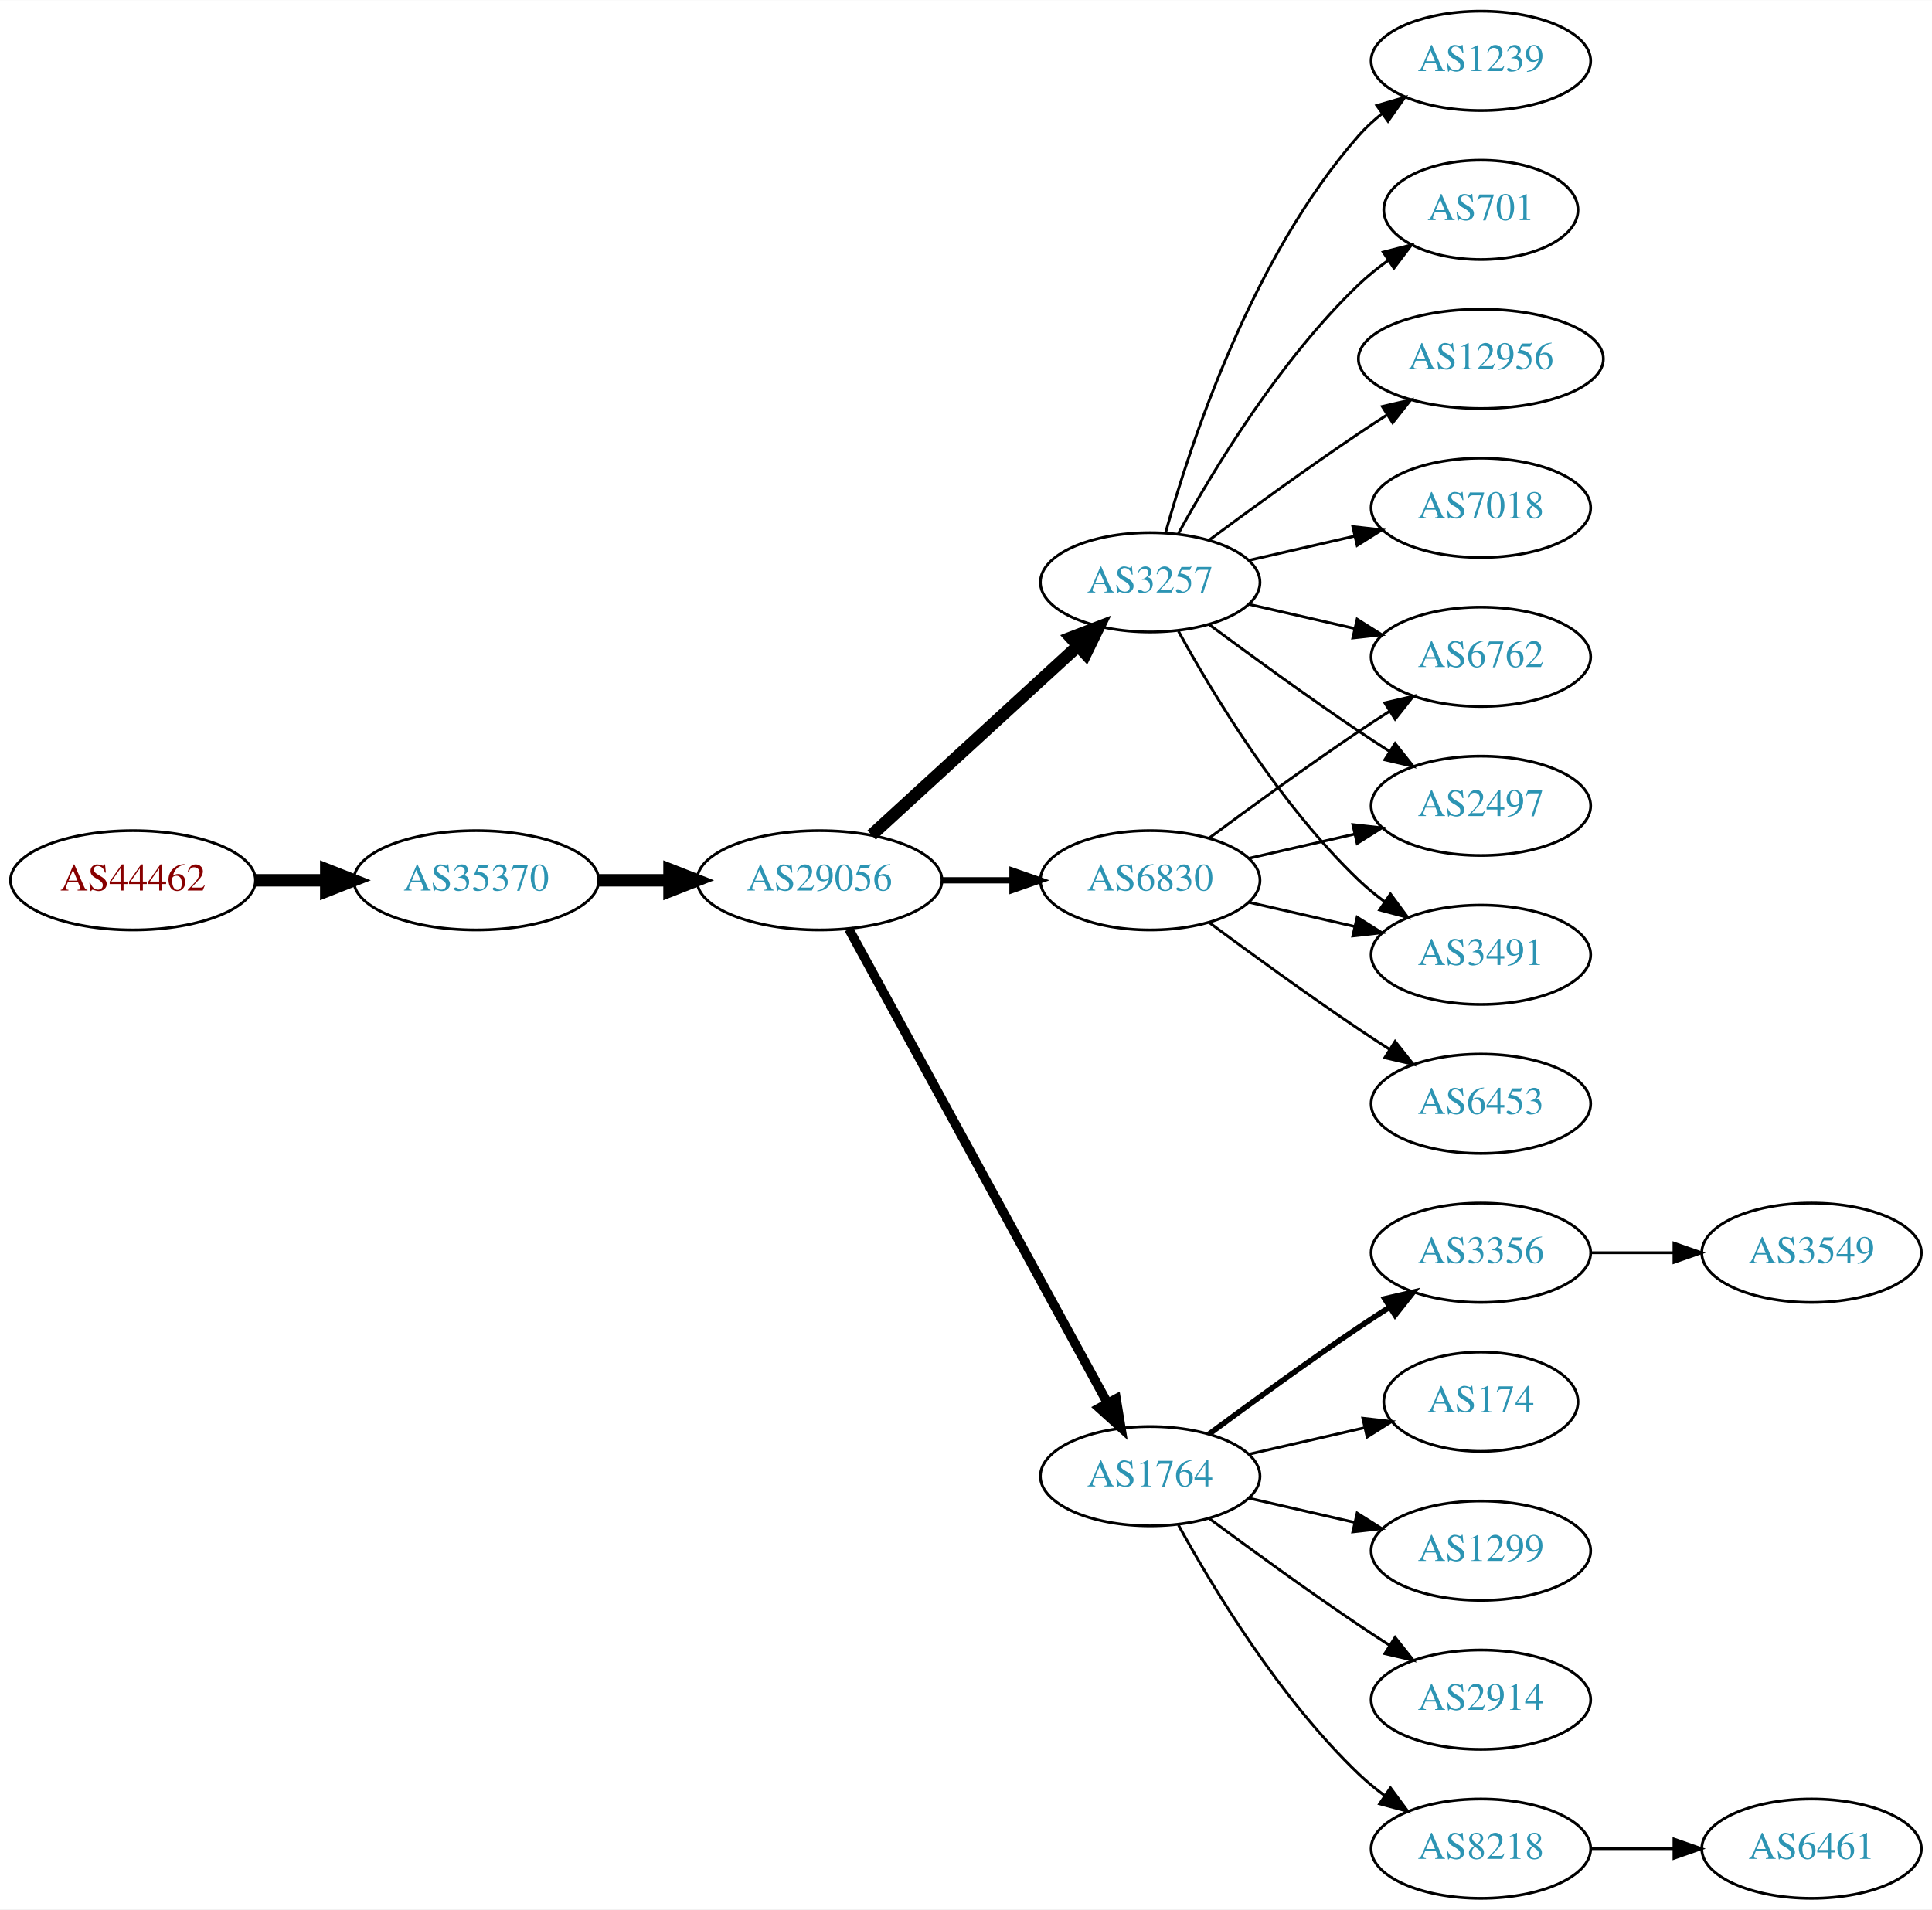
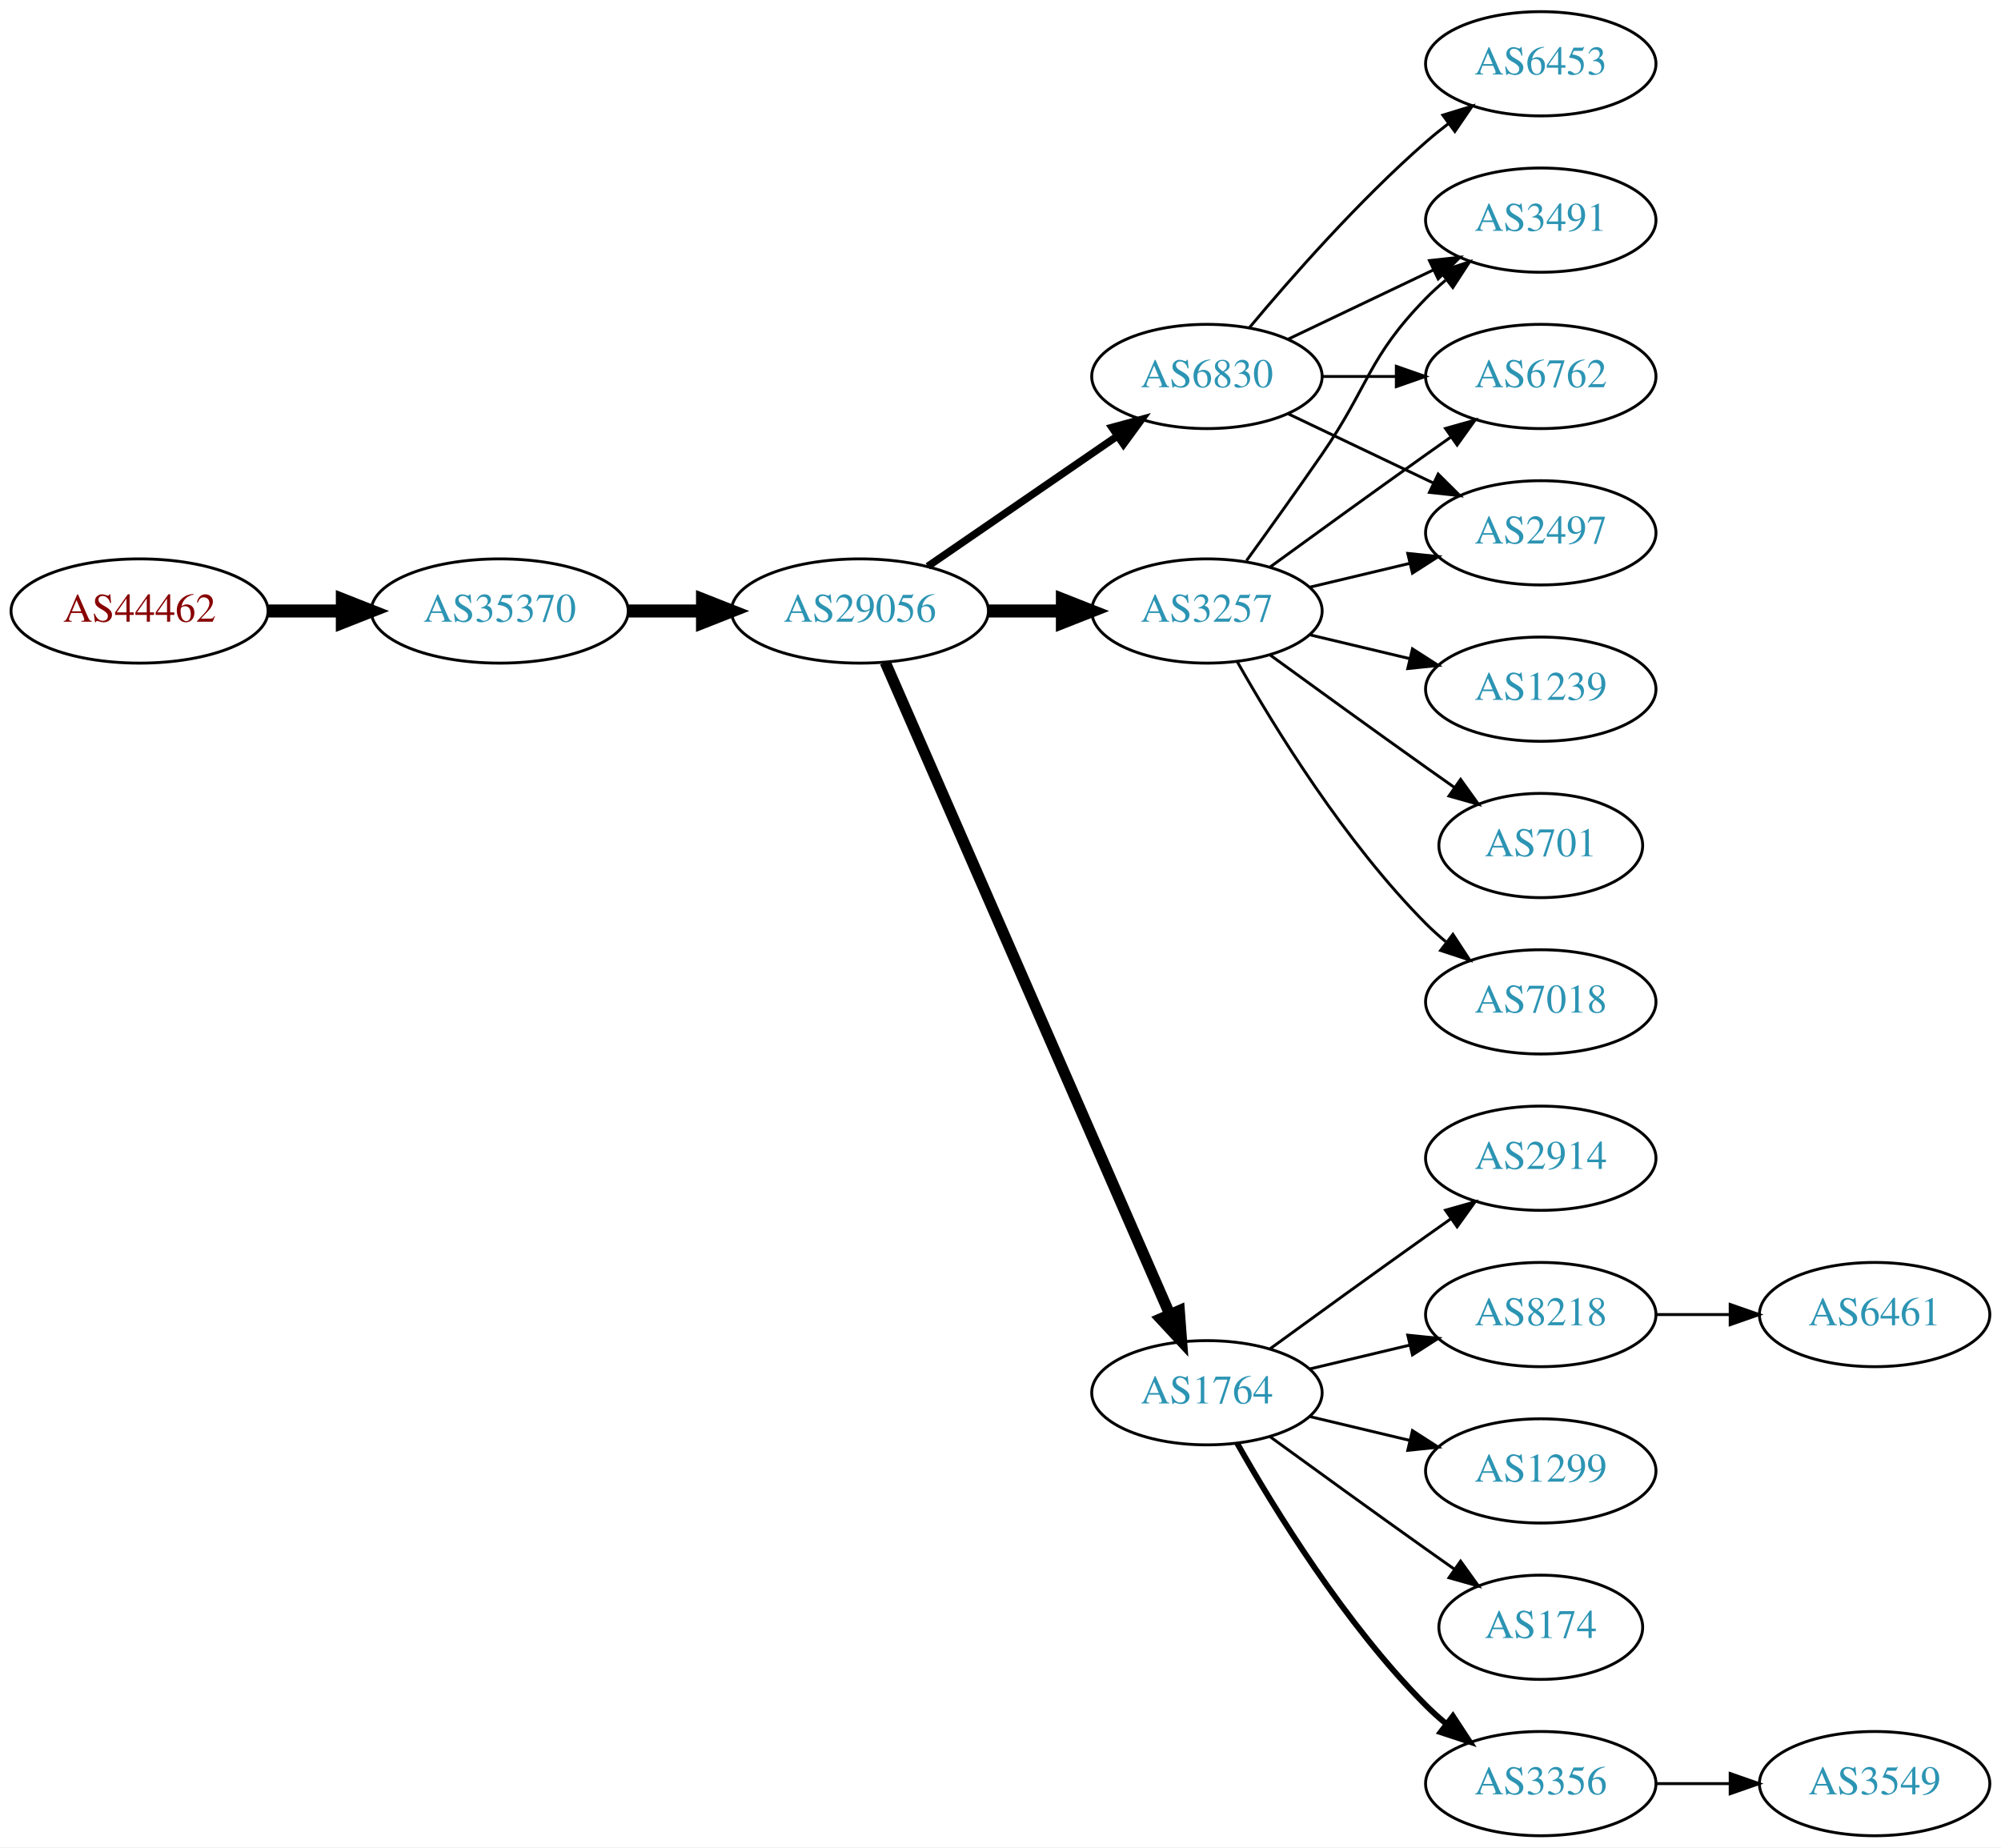
- <svg xmlns="http://www.w3.org/2000/svg" xmlns:xlink="http://www.w3.org/1999/xlink" width="700pt" height="692pt" viewBox="0.00 0.00 700.15 692.00">
-   <g id="graph0" class="graph" transform="scale(1 1) rotate(0) translate(4 688)">
-     <polygon fill="white" stroke="none" points="-4,4 -4,-688 696.155,-688 696.155,4 -4,4" />
+ <svg xmlns="http://www.w3.org/2000/svg" xmlns:xlink="http://www.w3.org/1999/xlink" width="691pt" height="638pt" viewBox="0.00 0.00 691.06 638.00">
+   <g id="graph0" class="graph" transform="scale(1 1) rotate(0) translate(4 634)">
+     <polygon fill="white" stroke="none" points="-4,4 -4,-634 687.055,-634 687.055,4 -4,4" />
    <g id="node1" class="node">
      <g id="a_node1">
        <a xlink:href="/asn/44462" xlink:title="AS44462 ~ Stadtwerke Muerzzuschlag GmbH [AT]">
-           <ellipse fill="#ffffff" stroke="black" cx="44.196" cy="-369" rx="44.393" ry="18" />
-           <text text-anchor="middle" x="44.196" y="-365.3" font-family="Times,serif" font-size="14.00" fill="#880000">AS44462</text>
+           <ellipse fill="#ffffff" stroke="black" cx="44.196" cy="-423" rx="44.393" ry="18" />
+           <text text-anchor="middle" x="44.196" y="-419.3" font-family="Times,serif" font-size="14.00" fill="#880000">AS44462</text>
        </a>
      </g>
    </g>
    <g id="node2" class="node">
      <g id="a_node2">
        <a xlink:href="/asn/35370" xlink:title="AS35370 ~ AINET-AS [AT]">
-           <ellipse fill="#ffffff" stroke="black" cx="168.588" cy="-369" rx="44.393" ry="18" />
-           <text text-anchor="middle" x="168.588" y="-365.3" font-family="Times,serif" font-size="14.00" fill="#2c94b3">AS35370</text>
+           <ellipse fill="#ffffff" stroke="black" cx="168.588" cy="-423" rx="44.393" ry="18" />
+           <text text-anchor="middle" x="168.588" y="-419.3" font-family="Times,serif" font-size="14.00" fill="#2c94b3">AS35370</text>
        </a>
      </g>
    </g>
    <g id="edge1" class="edge">
-       <path fill="none" stroke="black" stroke-width="4.5" d="M88.692,-369C96.898,-369 105.569,-369 114.041,-369" />
-       <polygon fill="black" stroke="black" stroke-width="4.5" points="114.233,-372.938 124.233,-369 114.233,-365.063 114.233,-372.938" />
+       <path fill="none" stroke="black" stroke-width="4.5" d="M88.692,-423C96.898,-423 105.569,-423 114.041,-423" />
+       <polygon fill="black" stroke="black" stroke-width="4.5" points="114.233,-426.938 124.233,-423 114.233,-419.063 114.233,-426.938" />
    </g>
    <g id="node3" class="node">
      <g id="a_node3">
        <a xlink:href="/asn/29056" xlink:title="AS29056 ~ Citycom Telekommunikation GmbH [AT]">
-           <ellipse fill="#ffffff" stroke="black" cx="292.98" cy="-369" rx="44.393" ry="18" />
-           <text text-anchor="middle" x="292.98" y="-365.3" font-family="Times,serif" font-size="14.00" fill="#2c94b3">AS29056</text>
+           <ellipse fill="#ffffff" stroke="black" cx="292.98" cy="-423" rx="44.393" ry="18" />
+           <text text-anchor="middle" x="292.98" y="-419.3" font-family="Times,serif" font-size="14.00" fill="#2c94b3">AS29056</text>
        </a>
      </g>
    </g>
    <g id="edge2" class="edge">
-       <path fill="none" stroke="black" stroke-width="4.5" d="M213.084,-369C221.29,-369 229.961,-369 238.434,-369" />
-       <polygon fill="black" stroke="black" stroke-width="4.5" points="238.625,-372.938 248.625,-369 238.625,-365.063 238.625,-372.938" />
+       <path fill="none" stroke="black" stroke-width="4.5" d="M213.084,-423C221.29,-423 229.961,-423 238.434,-423" />
+       <polygon fill="black" stroke="black" stroke-width="4.5" points="238.625,-426.938 248.625,-423 238.625,-419.063 238.625,-426.938" />
    </g>
    <g id="node4" class="node">
      <g id="a_node4">
        <a xlink:href="/asn/3257" xlink:title="AS3257 ~ GTT [DE]">
-           <ellipse fill="#ffffff" stroke="black" cx="412.823" cy="-477" rx="39.794" ry="18" />
-           <text text-anchor="middle" x="412.823" y="-473.3" font-family="Times,serif" font-size="14.00" fill="#2c94b3">AS3257</text>
+           <ellipse fill="#ffffff" stroke="black" cx="412.823" cy="-423" rx="39.794" ry="18" />
+           <text text-anchor="middle" x="412.823" y="-419.3" font-family="Times,serif" font-size="14.00" fill="#2c94b3">AS3257</text>
        </a>
      </g>
    </g>
    <g id="edge3" class="edge">
-       <path fill="none" stroke="black" stroke-width="4.5" d="M311.878,-385.403C331.806,-403.667 364.164,-433.322 386.641,-453.921" />
-       <polygon fill="black" stroke="black" stroke-width="4.5" points="384.11,-456.943 394.143,-460.797 389.431,-451.137 384.11,-456.943" />
+       <path fill="none" stroke="black" stroke-width="4.5" d="M337.191,-423C345.504,-423 354.267,-423 362.749,-423" />
+       <polygon fill="black" stroke="black" stroke-width="4.5" points="362.908,-426.938 372.908,-423 362.908,-419.063 362.908,-426.938" />
    </g>
    <g id="node5" class="node">
      <g id="a_node5">
-         <a xlink:href="/asn/6830" xlink:title="AS6830 ~ LGI-UPC [AT]">
-           <ellipse fill="#ffffff" stroke="black" cx="412.823" cy="-369" rx="39.794" ry="18" />
-           <text text-anchor="middle" x="412.823" y="-365.3" font-family="Times,serif" font-size="14.00" fill="#2c94b3">AS6830</text>
-         </a>
-       </g>
-     </g>
-     <g id="edge4" class="edge">
-       <path fill="none" stroke="black" stroke-width="2.25" d="M337.191,-369C345.504,-369 354.267,-369 362.749,-369" />
-       <polygon fill="black" stroke="black" stroke-width="2.25" points="362.908,-372.5 372.908,-369 362.908,-365.5 362.908,-372.5" />
-     </g>
-     <g id="node6" class="node">
-       <g id="a_node6">
        <a xlink:href="/asn/1764" xlink:title="AS1764 ~ NEXTLAYER-AS [AT]">
          <ellipse fill="#ffffff" stroke="black" cx="412.823" cy="-153" rx="39.794" ry="18" />
          <text text-anchor="middle" x="412.823" y="-149.3" font-family="Times,serif" font-size="14.00" fill="#2c94b3">AS1764</text>
        </a>
      </g>
    </g>
+     <g id="edge4" class="edge">
+       <path fill="none" stroke="black" stroke-width="3.857" d="M301.712,-405.285C321.814,-359.229 375.822,-235.486 399.925,-180.261" />
+       <polygon fill="black" stroke="black" stroke-width="3.857" points="403.27,-181.346 404.063,-170.781 396.855,-178.546 403.27,-181.346" />
+     </g>
+     <g id="node6" class="node">
+       <g id="a_node6">
+         <a xlink:href="/asn/6830" xlink:title="AS6830 ~ LGI-UPC [AT]">
+           <ellipse fill="#ffffff" stroke="black" cx="412.823" cy="-504" rx="39.794" ry="18" />
+           <text text-anchor="middle" x="412.823" y="-500.3" font-family="Times,serif" font-size="14.00" fill="#2c94b3">AS6830</text>
+         </a>
+       </g>
+     </g>
    <g id="edge5" class="edge">
-       <path fill="none" stroke="black" stroke-width="3.375" d="M303.624,-351.324C324.305,-313.416 373.018,-224.127 397.397,-179.441" />
-       <polygon fill="black" stroke="black" stroke-width="3.375" points="400.495,-181.072 402.211,-170.617 394.35,-177.72 400.495,-181.072" />
+       <path fill="none" stroke="black" stroke-width="2.571" d="M316.423,-438.426C335.004,-451.198 361.565,-469.455 381.945,-483.463" />
+       <polygon fill="black" stroke="black" stroke-width="2.571" points="380.036,-486.398 390.259,-489.178 384.001,-480.629 380.036,-486.398" />
    </g>
    <g id="node7" class="node">
      <g id="a_node7">
-         <a xlink:href="/asn/7018" xlink:title="AS7018 ~ AT&amp;T Services, Inc. [US]">
-           <ellipse fill="#ffffff" stroke="black" cx="532.666" cy="-504" rx="39.794" ry="18" />
-           <text text-anchor="middle" x="532.666" y="-500.3" font-family="Times,serif" font-size="14.00" fill="#2c94b3">AS7018</text>
+         <a xlink:href="/asn/1239" xlink:title="AS1239 ~ Sprint [US]">
+           <ellipse fill="#ffffff" stroke="black" cx="528.116" cy="-396" rx="39.794" ry="18" />
+           <text text-anchor="middle" x="528.116" y="-392.3" font-family="Times,serif" font-size="14.00" fill="#2c94b3">AS1239</text>
        </a>
      </g>
    </g>
    <g id="edge6" class="edge">
-       <path fill="none" stroke="black" d="M448.542,-484.955C460.542,-487.704 474.163,-490.825 486.856,-493.733" />
-       <polygon fill="black" stroke="black" points="486.258,-497.187 496.787,-496.009 487.821,-490.364 486.258,-497.187" />
+       <path fill="none" stroke="black" d="M448.43,-414.752C459.301,-412.162 471.456,-409.265 482.898,-406.538" />
+       <polygon fill="black" stroke="black" points="483.804,-409.92 492.721,-404.197 482.182,-403.111 483.804,-409.92" />
    </g>
    <g id="node8" class="node">
      <g id="a_node8">
-         <a xlink:href="/asn/1239" xlink:title="AS1239 ~ Sprint [US]">
-           <ellipse fill="#ffffff" stroke="black" cx="532.666" cy="-666" rx="39.794" ry="18" />
-           <text text-anchor="middle" x="532.666" y="-662.3" font-family="Times,serif" font-size="14.00" fill="#2c94b3">AS1239</text>
+         <a xlink:href="/asn/3491" xlink:title="AS3491 ~ PCCW Global, Inc. [US]">
+           <ellipse fill="#ffffff" stroke="black" cx="528.116" cy="-558" rx="39.794" ry="18" />
+           <text text-anchor="middle" x="528.116" y="-554.3" font-family="Times,serif" font-size="14.00" fill="#2c94b3">AS3491</text>
        </a>
      </g>
    </g>
    <g id="edge7" class="edge">
-       <path fill="none" stroke="black" d="M418.396,-494.946C427.302,-526.995 449.586,-594.842 488.469,-639 490.953,-641.821 493.803,-644.449 496.829,-646.871" />
-       <polygon fill="black" stroke="black" points="494.946,-649.828 505.118,-652.791 499.014,-644.131 494.946,-649.828" />
+       <path fill="none" stroke="black" d="M426.502,-440.406C434.118,-450.937 443.95,-464.67 452.469,-477 468.865,-500.731 468.297,-510.383 488.469,-531 490.562,-533.139 492.846,-535.218 495.222,-537.21" />
+       <polygon fill="black" stroke="black" points="493.466,-540.275 503.522,-543.611 497.741,-534.732 493.466,-540.275" />
    </g>
    <g id="node9" class="node">
      <g id="a_node9">
-         <a xlink:href="/asn/6762" xlink:title="AS6762 ~ TELECOM ITALIA SPARKLE S.p.A. [IT]">
-           <ellipse fill="#ffffff" stroke="black" cx="532.666" cy="-450" rx="39.794" ry="18" />
-           <text text-anchor="middle" x="532.666" y="-446.3" font-family="Times,serif" font-size="14.00" fill="#2c94b3">AS6762</text>
+         <a xlink:href="/asn/701" xlink:title="AS701 ~ UUNET [US]">
+           <ellipse fill="#ffffff" stroke="black" cx="528.116" cy="-342" rx="35.194" ry="18" />
+           <text text-anchor="middle" x="528.116" y="-338.3" font-family="Times,serif" font-size="14.00" fill="#2c94b3">AS701</text>
        </a>
      </g>
    </g>
    <g id="edge8" class="edge">
-       <path fill="none" stroke="black" d="M448.542,-469.045C460.542,-466.296 474.163,-463.175 486.856,-460.267" />
-       <polygon fill="black" stroke="black" points="487.821,-463.636 496.787,-457.991 486.258,-456.813 487.821,-463.636" />
+       <path fill="none" stroke="black" d="M434.671,-407.778C449.605,-396.909 470.219,-381.975 488.469,-369 491.68,-366.718 495.049,-364.339 498.403,-361.982" />
+       <polygon fill="black" stroke="black" points="500.432,-364.834 506.614,-356.23 496.415,-359.101 500.432,-364.834" />
    </g>
    <g id="node10" class="node">
      <g id="a_node10">
-         <a xlink:href="/asn/701" xlink:title="AS701 ~ UUNET [US]">
-           <ellipse fill="#ffffff" stroke="black" cx="532.666" cy="-612" rx="35.194" ry="18" />
-           <text text-anchor="middle" x="532.666" y="-608.3" font-family="Times,serif" font-size="14.00" fill="#2c94b3">AS701</text>
+         <a xlink:href="/asn/6762" xlink:title="AS6762 ~ TELECOM ITALIA SPARKLE S.p.A. [IT]">
+           <ellipse fill="#ffffff" stroke="black" cx="528.116" cy="-504" rx="39.794" ry="18" />
+           <text text-anchor="middle" x="528.116" y="-500.3" font-family="Times,serif" font-size="14.00" fill="#2c94b3">AS6762</text>
        </a>
      </g>
    </g>
    <g id="edge9" class="edge">
-       <path fill="none" stroke="black" d="M423.064,-494.713C435.61,-517.561 459.787,-557.611 488.469,-585 491.723,-588.107 495.39,-591.046 499.177,-593.76" />
-       <polygon fill="black" stroke="black" points="497.279,-596.701 507.545,-599.322 501.154,-590.872 497.279,-596.701" />
+       <path fill="none" stroke="black" d="M434.671,-438.222C449.605,-449.091 470.219,-464.025 488.469,-477 491.29,-479.005 494.233,-481.085 497.181,-483.159" />
+       <polygon fill="black" stroke="black" points="495.208,-486.05 505.406,-488.926 499.227,-480.319 495.208,-486.05" />
    </g>
    <g id="node11" class="node">
      <g id="a_node11">
        <a xlink:href="/asn/2497" xlink:title="AS2497 ~ Internet Initiative Japan Inc. [JP]">
-           <ellipse fill="#ffffff" stroke="black" cx="532.666" cy="-396" rx="39.794" ry="18" />
-           <text text-anchor="middle" x="532.666" y="-392.3" font-family="Times,serif" font-size="14.00" fill="#2c94b3">AS2497</text>
+           <ellipse fill="#ffffff" stroke="black" cx="528.116" cy="-450" rx="39.794" ry="18" />
+           <text text-anchor="middle" x="528.116" y="-446.3" font-family="Times,serif" font-size="14.00" fill="#2c94b3">AS2497</text>
        </a>
      </g>
    </g>
    <g id="edge10" class="edge">
-       <path fill="none" stroke="black" d="M434.153,-461.723C449.016,-450.696 469.76,-435.593 488.469,-423 492.018,-420.611 495.769,-418.161 499.517,-415.758" />
-       <polygon fill="black" stroke="black" points="501.585,-418.591 508.166,-410.288 497.843,-412.675 501.585,-418.591" />
+       <path fill="none" stroke="black" d="M448.43,-431.248C459.301,-433.838 471.456,-436.735 482.898,-439.462" />
+       <polygon fill="black" stroke="black" points="482.182,-442.889 492.721,-441.803 483.804,-436.08 482.182,-442.889" />
    </g>
    <g id="node12" class="node">
      <g id="a_node12">
-         <a xlink:href="/asn/12956" xlink:title="AS12956 ~ TELXIUS [ES]">
-           <ellipse fill="#ffffff" stroke="black" cx="532.666" cy="-558" rx="44.393" ry="18" />
-           <text text-anchor="middle" x="532.666" y="-554.3" font-family="Times,serif" font-size="14.00" fill="#2c94b3">AS12956</text>
+         <a xlink:href="/asn/7018" xlink:title="AS7018 ~ AT&amp;T Services, Inc. [US]">
+           <ellipse fill="#ffffff" stroke="black" cx="528.116" cy="-288" rx="39.794" ry="18" />
+           <text text-anchor="middle" x="528.116" y="-284.3" font-family="Times,serif" font-size="14.00" fill="#2c94b3">AS7018</text>
        </a>
      </g>
    </g>
    <g id="edge11" class="edge">
-       <path fill="none" stroke="black" d="M434.153,-492.277C449.016,-503.304 469.76,-518.407 488.469,-531 491.759,-533.215 495.222,-535.482 498.696,-537.715" />
-       <polygon fill="black" stroke="black" points="496.944,-540.748 507.264,-543.148 500.693,-534.837 496.944,-540.748" />
+       <path fill="none" stroke="black" d="M423.283,-405.51C436.065,-382.904 460.497,-343.114 488.469,-315 490.58,-312.879 492.876,-310.812 495.262,-308.829" />
+       <polygon fill="black" stroke="black" points="497.777,-311.31 503.577,-302.444 493.514,-305.758 497.777,-311.31" />
    </g>
    <g id="node13" class="node">
      <g id="a_node13">
-         <a xlink:href="/asn/3491" xlink:title="AS3491 ~ PCCW Global, Inc. [US]">
-           <ellipse fill="#ffffff" stroke="black" cx="532.666" cy="-342" rx="39.794" ry="18" />
-           <text text-anchor="middle" x="532.666" y="-338.3" font-family="Times,serif" font-size="14.00" fill="#2c94b3">AS3491</text>
+         <a xlink:href="/asn/8218" xlink:title="AS8218 ~ legacy Neotelecoms [FR]">
+           <ellipse fill="#ffffff" stroke="black" cx="528.116" cy="-180" rx="39.794" ry="18" />
+           <text text-anchor="middle" x="528.116" y="-176.3" font-family="Times,serif" font-size="14.00" fill="#2c94b3">AS8218</text>
        </a>
      </g>
    </g>
    <g id="edge12" class="edge">
-       <path fill="none" stroke="black" d="M423.064,-459.287C435.61,-436.439 459.787,-396.389 488.469,-369 491.338,-366.261 494.527,-363.653 497.836,-361.215" />
-       <polygon fill="black" stroke="black" points="499.899,-364.044 506.195,-355.523 495.959,-358.258 499.899,-364.044" />
-     </g>
-     <g id="edge13" class="edge">
-       <path fill="none" stroke="black" d="M434.153,-384.277C449.016,-395.304 469.76,-410.407 488.469,-423 492.018,-425.389 495.769,-427.839 499.517,-430.242" />
-       <polygon fill="black" stroke="black" points="497.843,-433.325 508.166,-435.712 501.585,-427.409 497.843,-433.325" />
-     </g>
-     <g id="edge16" class="edge">
-       <path fill="none" stroke="black" d="M448.542,-376.955C460.542,-379.704 474.163,-382.825 486.856,-385.733" />
-       <polygon fill="black" stroke="black" points="486.258,-389.187 496.787,-388.009 487.821,-382.364 486.258,-389.187" />
-     </g>
-     <g id="edge15" class="edge">
-       <path fill="none" stroke="black" d="M448.542,-361.045C460.542,-358.296 474.163,-355.175 486.856,-352.267" />
-       <polygon fill="black" stroke="black" points="487.821,-355.636 496.787,-349.991 486.258,-348.813 487.821,-355.636" />
+       <path fill="none" stroke="black" d="M448.43,-161.248C459.301,-163.838 471.456,-166.735 482.898,-169.462" />
+       <polygon fill="black" stroke="black" points="482.182,-172.889 492.721,-171.803 483.804,-166.08 482.182,-172.889" />
    </g>
    <g id="node14" class="node">
      <g id="a_node14">
-         <a xlink:href="/asn/6453" xlink:title="AS6453 ~ TATA COMMUNICATIONS (AMERICA) INC [US]">
-           <ellipse fill="#ffffff" stroke="black" cx="532.666" cy="-288" rx="39.794" ry="18" />
-           <text text-anchor="middle" x="532.666" y="-284.3" font-family="Times,serif" font-size="14.00" fill="#2c94b3">AS6453</text>
-         </a>
-       </g>
-     </g>
-     <g id="edge14" class="edge">
-       <path fill="none" stroke="black" d="M434.153,-353.723C449.016,-342.696 469.76,-327.593 488.469,-315 492.018,-312.611 495.769,-310.161 499.517,-307.758" />
-       <polygon fill="black" stroke="black" points="501.585,-310.591 508.166,-302.288 497.843,-304.675 501.585,-310.591" />
+         <a xlink:href="/asn/1299" xlink:title="AS1299 ~ Telia Carrier [EU]">
+           <ellipse fill="#ffffff" stroke="black" cx="528.116" cy="-126" rx="39.794" ry="18" />
+           <text text-anchor="middle" x="528.116" y="-122.3" font-family="Times,serif" font-size="14.00" fill="#2c94b3">AS1299</text>
+         </a>
+       </g>
+     </g>
+     <g id="edge13" class="edge">
+       <path fill="none" stroke="black" d="M448.43,-144.752C459.301,-142.162 471.456,-139.265 482.898,-136.538" />
+       <polygon fill="black" stroke="black" points="483.804,-139.92 492.721,-134.197 482.182,-133.111 483.804,-139.92" />
    </g>
    <g id="node15" class="node">
      <g id="a_node15">
-         <a xlink:href="/asn/8218" xlink:title="AS8218 ~ legacy Neotelecoms [FR]">
-           <ellipse fill="#ffffff" stroke="black" cx="532.666" cy="-18" rx="39.794" ry="18" />
-           <text text-anchor="middle" x="532.666" y="-14.3" font-family="Times,serif" font-size="14.00" fill="#2c94b3">AS8218</text>
-         </a>
-       </g>
-     </g>
-     <g id="edge17" class="edge">
-       <path fill="none" stroke="black" d="M423.064,-135.287C435.61,-112.439 459.787,-72.389 488.469,-45 491.338,-42.261 494.527,-39.653 497.836,-37.215" />
-       <polygon fill="black" stroke="black" points="499.899,-40.044 506.195,-31.523 495.959,-34.258 499.899,-40.044" />
+         <a xlink:href="/asn/174" xlink:title="AS174 ~ Cogent Communications [US]">
+           <ellipse fill="#ffffff" stroke="black" cx="528.116" cy="-72" rx="35.194" ry="18" />
+           <text text-anchor="middle" x="528.116" y="-68.3" font-family="Times,serif" font-size="14.00" fill="#2c94b3">AS174</text>
+         </a>
+       </g>
+     </g>
+     <g id="edge14" class="edge">
+       <path fill="none" stroke="black" d="M434.671,-137.778C449.605,-126.909 470.219,-111.975 488.469,-99 491.68,-96.718 495.049,-94.339 498.403,-91.982" />
+       <polygon fill="black" stroke="black" points="500.432,-94.834 506.614,-86.23 496.415,-89.101 500.432,-94.834" />
    </g>
    <g id="node16" class="node">
      <g id="a_node16">
        <a xlink:href="/asn/3356" xlink:title="AS3356 ~ Level 3 Parent, LLC [US]">
-           <ellipse fill="#ffffff" stroke="black" cx="532.666" cy="-234" rx="39.794" ry="18" />
-           <text text-anchor="middle" x="532.666" y="-230.3" font-family="Times,serif" font-size="14.00" fill="#2c94b3">AS3356</text>
-         </a>
-       </g>
-     </g>
-     <g id="edge18" class="edge">
-       <path fill="none" stroke="black" stroke-width="2" d="M434.153,-168.277C449.016,-179.304 469.76,-194.407 488.469,-207 492.018,-209.389 495.769,-211.839 499.517,-214.242" />
-       <polygon fill="black" stroke="black" stroke-width="2" points="497.843,-217.325 508.166,-219.712 501.585,-211.409 497.843,-217.325" />
+           <ellipse fill="#ffffff" stroke="black" cx="528.116" cy="-18" rx="39.794" ry="18" />
+           <text text-anchor="middle" x="528.116" y="-14.3" font-family="Times,serif" font-size="14.00" fill="#2c94b3">AS3356</text>
+         </a>
+       </g>
+     </g>
+     <g id="edge15" class="edge">
+       <path fill="none" stroke="black" stroke-width="2" d="M423.283,-135.51C436.065,-112.904 460.497,-73.114 488.469,-45 490.58,-42.879 492.876,-40.812 495.262,-38.829" />
+       <polygon fill="black" stroke="black" stroke-width="2" points="497.777,-41.31 503.577,-32.444 493.514,-35.758 497.777,-41.31" />
    </g>
    <g id="node17" class="node">
      <g id="a_node17">
-         <a xlink:href="/asn/174" xlink:title="AS174 ~ Cogent Communications [US]">
-           <ellipse fill="#ffffff" stroke="black" cx="532.666" cy="-180" rx="35.194" ry="18" />
-           <text text-anchor="middle" x="532.666" y="-176.3" font-family="Times,serif" font-size="14.00" fill="#2c94b3">AS174</text>
-         </a>
-       </g>
+         <a xlink:href="/asn/2914" xlink:title="AS2914 ~ NTT America, Inc. [US]">
+           <ellipse fill="#ffffff" stroke="black" cx="528.116" cy="-234" rx="39.794" ry="18" />
+           <text text-anchor="middle" x="528.116" y="-230.3" font-family="Times,serif" font-size="14.00" fill="#2c94b3">AS2914</text>
+         </a>
+       </g>
+     </g>
+     <g id="edge16" class="edge">
+       <path fill="none" stroke="black" d="M434.671,-168.222C449.605,-179.091 470.219,-194.025 488.469,-207 491.29,-209.005 494.233,-211.085 497.181,-213.159" />
+       <polygon fill="black" stroke="black" points="495.208,-216.05 505.406,-218.926 499.227,-210.319 495.208,-216.05" />
+     </g>
+     <g id="edge20" class="edge">
+       <path fill="none" stroke="black" d="M440.959,-516.934C455.953,-524.081 474.774,-533.052 490.998,-540.785" />
+       <polygon fill="black" stroke="black" points="489.668,-544.028 500.201,-545.171 492.68,-537.709 489.668,-544.028" />
    </g>
    <g id="edge19" class="edge">
-       <path fill="none" stroke="black" d="M448.542,-160.955C461.635,-163.955 476.657,-167.396 490.298,-170.522" />
-       <polygon fill="black" stroke="black" points="489.876,-174.016 500.405,-172.838 491.439,-167.193 489.876,-174.016" />
+       <path fill="none" stroke="black" d="M452.495,-504C460.698,-504 469.462,-504 477.994,-504" />
+       <polygon fill="black" stroke="black" points="478.233,-507.5 488.233,-504 478.233,-500.5 478.233,-507.5" />
+     </g>
+     <g id="edge21" class="edge">
+       <path fill="none" stroke="black" d="M440.959,-491.066C455.953,-483.919 474.774,-474.948 490.998,-467.215" />
+       <polygon fill="black" stroke="black" points="492.68,-470.291 500.201,-462.829 489.668,-463.972 492.68,-470.291" />
+     </g>
+     <g id="node19" class="node">
+       <g id="a_node19">
+         <a xlink:href="/asn/6453" xlink:title="AS6453 ~ TATA COMMUNICATIONS (AMERICA) INC [US]">
+           <ellipse fill="#ffffff" stroke="black" cx="528.116" cy="-612" rx="39.794" ry="18" />
+           <text text-anchor="middle" x="528.116" y="-608.3" font-family="Times,serif" font-size="14.00" fill="#2c94b3">AS6453</text>
+         </a>
+       </g>
+     </g>
+     <g id="edge18" class="edge">
+       <path fill="none" stroke="black" d="M427.453,-520.817C441.736,-537.929 465.282,-564.745 488.469,-585 490.935,-587.154 493.574,-589.294 496.271,-591.372" />
+       <polygon fill="black" stroke="black" points="494.296,-594.264 504.425,-597.37 498.444,-588.625 494.296,-594.264" />
    </g>
    <g id="node18" class="node">
      <g id="a_node18">
-         <a xlink:href="/asn/1299" xlink:title="AS1299 ~ Telia Carrier [EU]">
-           <ellipse fill="#ffffff" stroke="black" cx="532.666" cy="-126" rx="39.794" ry="18" />
-           <text text-anchor="middle" x="532.666" y="-122.3" font-family="Times,serif" font-size="14.00" fill="#2c94b3">AS1299</text>
-         </a>
-       </g>
-     </g>
-     <g id="edge20" class="edge">
-       <path fill="none" stroke="black" d="M448.542,-145.045C460.542,-142.296 474.163,-139.175 486.856,-136.267" />
-       <polygon fill="black" stroke="black" points="487.821,-139.636 496.787,-133.991 486.258,-132.813 487.821,-139.636" />
-     </g>
-     <g id="node19" class="node">
-       <g id="a_node19">
-         <a xlink:href="/asn/2914" xlink:title="AS2914 ~ NTT America, Inc. [US]">
-           <ellipse fill="#ffffff" stroke="black" cx="532.666" cy="-72" rx="39.794" ry="18" />
-           <text text-anchor="middle" x="532.666" y="-68.3" font-family="Times,serif" font-size="14.00" fill="#2c94b3">AS2914</text>
-         </a>
-       </g>
-     </g>
-     <g id="edge21" class="edge">
-       <path fill="none" stroke="black" d="M434.153,-137.723C449.016,-126.696 469.76,-111.593 488.469,-99 492.018,-96.611 495.769,-94.161 499.517,-91.758" />
-       <polygon fill="black" stroke="black" points="501.585,-94.591 508.166,-86.288 497.843,-88.675 501.585,-94.591" />
+         <a xlink:href="/asn/6461" xlink:title="AS6461 ~ Zayo Bandwidth [US]">
+           <ellipse fill="#ffffff" stroke="black" cx="643.409" cy="-180" rx="39.794" ry="18" />
+           <text text-anchor="middle" x="643.409" y="-176.3" font-family="Times,serif" font-size="14.00" fill="#2c94b3">AS6461</text>
+         </a>
+       </g>
+     </g>
+     <g id="edge17" class="edge">
+       <path fill="none" stroke="black" d="M567.788,-180C575.991,-180 584.755,-180 593.287,-180" />
+       <polygon fill="black" stroke="black" points="593.526,-183.5 603.526,-180 593.526,-176.5 593.526,-183.5" />
    </g>
    <g id="node20" class="node">
      <g id="a_node20">
-         <a xlink:href="/asn/6461" xlink:title="AS6461 ~ ZAYO-6461 [US]">
-           <ellipse fill="#ffffff" stroke="black" cx="652.508" cy="-18" rx="39.794" ry="18" />
-           <text text-anchor="middle" x="652.508" y="-14.3" font-family="Times,serif" font-size="14.00" fill="#2c94b3">AS6461</text>
+         <a xlink:href="/asn/3549" xlink:title="AS3549 ~ Level 3 Parent, LLC [US]">
+           <ellipse fill="#ffffff" stroke="black" cx="643.409" cy="-18" rx="39.794" ry="18" />
+           <text text-anchor="middle" x="643.409" y="-14.3" font-family="Times,serif" font-size="14.00" fill="#2c94b3">AS3549</text>
        </a>
      </g>
    </g>
    <g id="edge22" class="edge">
-       <path fill="none" stroke="black" d="M572.578,-18C582.131,-18 592.481,-18 602.444,-18" />
-       <polygon fill="black" stroke="black" points="602.636,-21.5 612.636,-18 602.636,-14.5 602.636,-21.5" />
-     </g>
-     <g id="node21" class="node">
-       <g id="a_node21">
-         <a xlink:href="/asn/3549" xlink:title="AS3549 ~ Level 3 Parent, LLC [US]">
-           <ellipse fill="#ffffff" stroke="black" cx="652.508" cy="-234" rx="39.794" ry="18" />
-           <text text-anchor="middle" x="652.508" y="-230.3" font-family="Times,serif" font-size="14.00" fill="#2c94b3">AS3549</text>
-         </a>
-       </g>
-     </g>
-     <g id="edge23" class="edge">
-       <path fill="none" stroke="black" d="M572.578,-234C582.131,-234 592.481,-234 602.444,-234" />
-       <polygon fill="black" stroke="black" points="602.636,-237.5 612.636,-234 602.636,-230.5 602.636,-237.5" />
+       <path fill="none" stroke="black" d="M567.788,-18C575.991,-18 584.755,-18 593.287,-18" />
+       <polygon fill="black" stroke="black" points="593.526,-21.5 603.526,-18 593.526,-14.5 593.526,-21.5" />
    </g>
  </g>
</svg>
